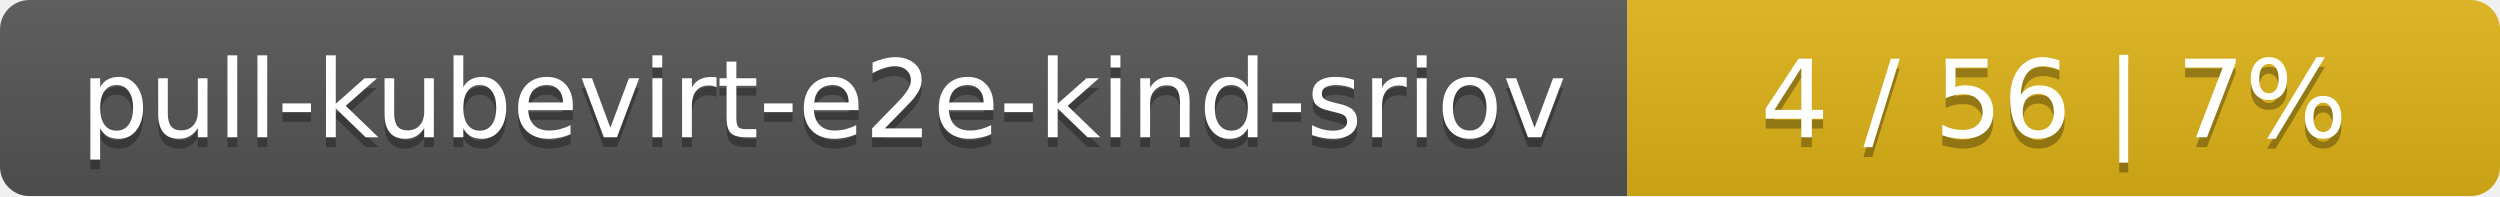
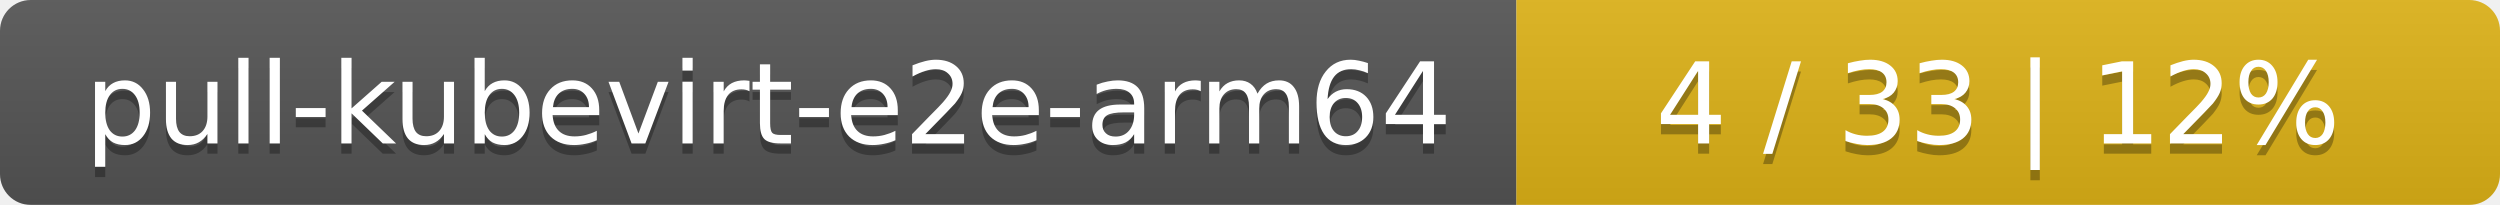
- <svg xmlns="http://www.w3.org/2000/svg" width="255" height="20">
+ <svg xmlns="http://www.w3.org/2000/svg" width="244" height="20">
  <linearGradient id="smooth" x2="0" y2="100%">
    <stop offset="0" stop-color="#bbb" stop-opacity=".1" />
    <stop offset="1" stop-opacity=".1" />
  </linearGradient>
  <mask id="round">
-     <rect width="255" height="20" rx="3" fill="#fff" />
+     <rect width="244" height="20" rx="3" fill="#fff" />
  </mask>
  <g mask="url(#round)">
-     <rect width="166" height="20" fill="#555" />
-     <rect x="166" width="89" height="20" fill="#dfb317" />
-     <rect width="255" height="20" fill="url(#smooth)" />
+     <rect width="148" height="20" fill="#555" />
+     <rect x="148" width="96" height="20" fill="#dfb317" />
+     <rect width="244" height="20" fill="url(#smooth)" />
  </g>
  <g fill="#fff" text-anchor="middle" font-family="DejaVu Sans,Verdana,Geneva,sans-serif" font-size="11">
-     <text x="84" y="15" fill="#010101" fill-opacity=".3">pull-kubevirt-e2e-kind-sriov</text>
-     <text x="84" y="14">pull-kubevirt-e2e-kind-sriov</text>
-     <text x="209.5" y="15" fill="#010101" fill-opacity=".3">4 / 56    |    7%</text>
-     <text x="209.5" y="14">4 / 56    |    7%</text>
+     <text x="75" y="15" fill="#010101" fill-opacity=".3">pull-kubevirt-e2e-arm64</text>
+     <text x="75" y="14">pull-kubevirt-e2e-arm64</text>
+     <text x="195" y="15" fill="#010101" fill-opacity=".3">4 / 33    |    12%</text>
+     <text x="195" y="14">4 / 33    |    12%</text>
  </g>
</svg>
